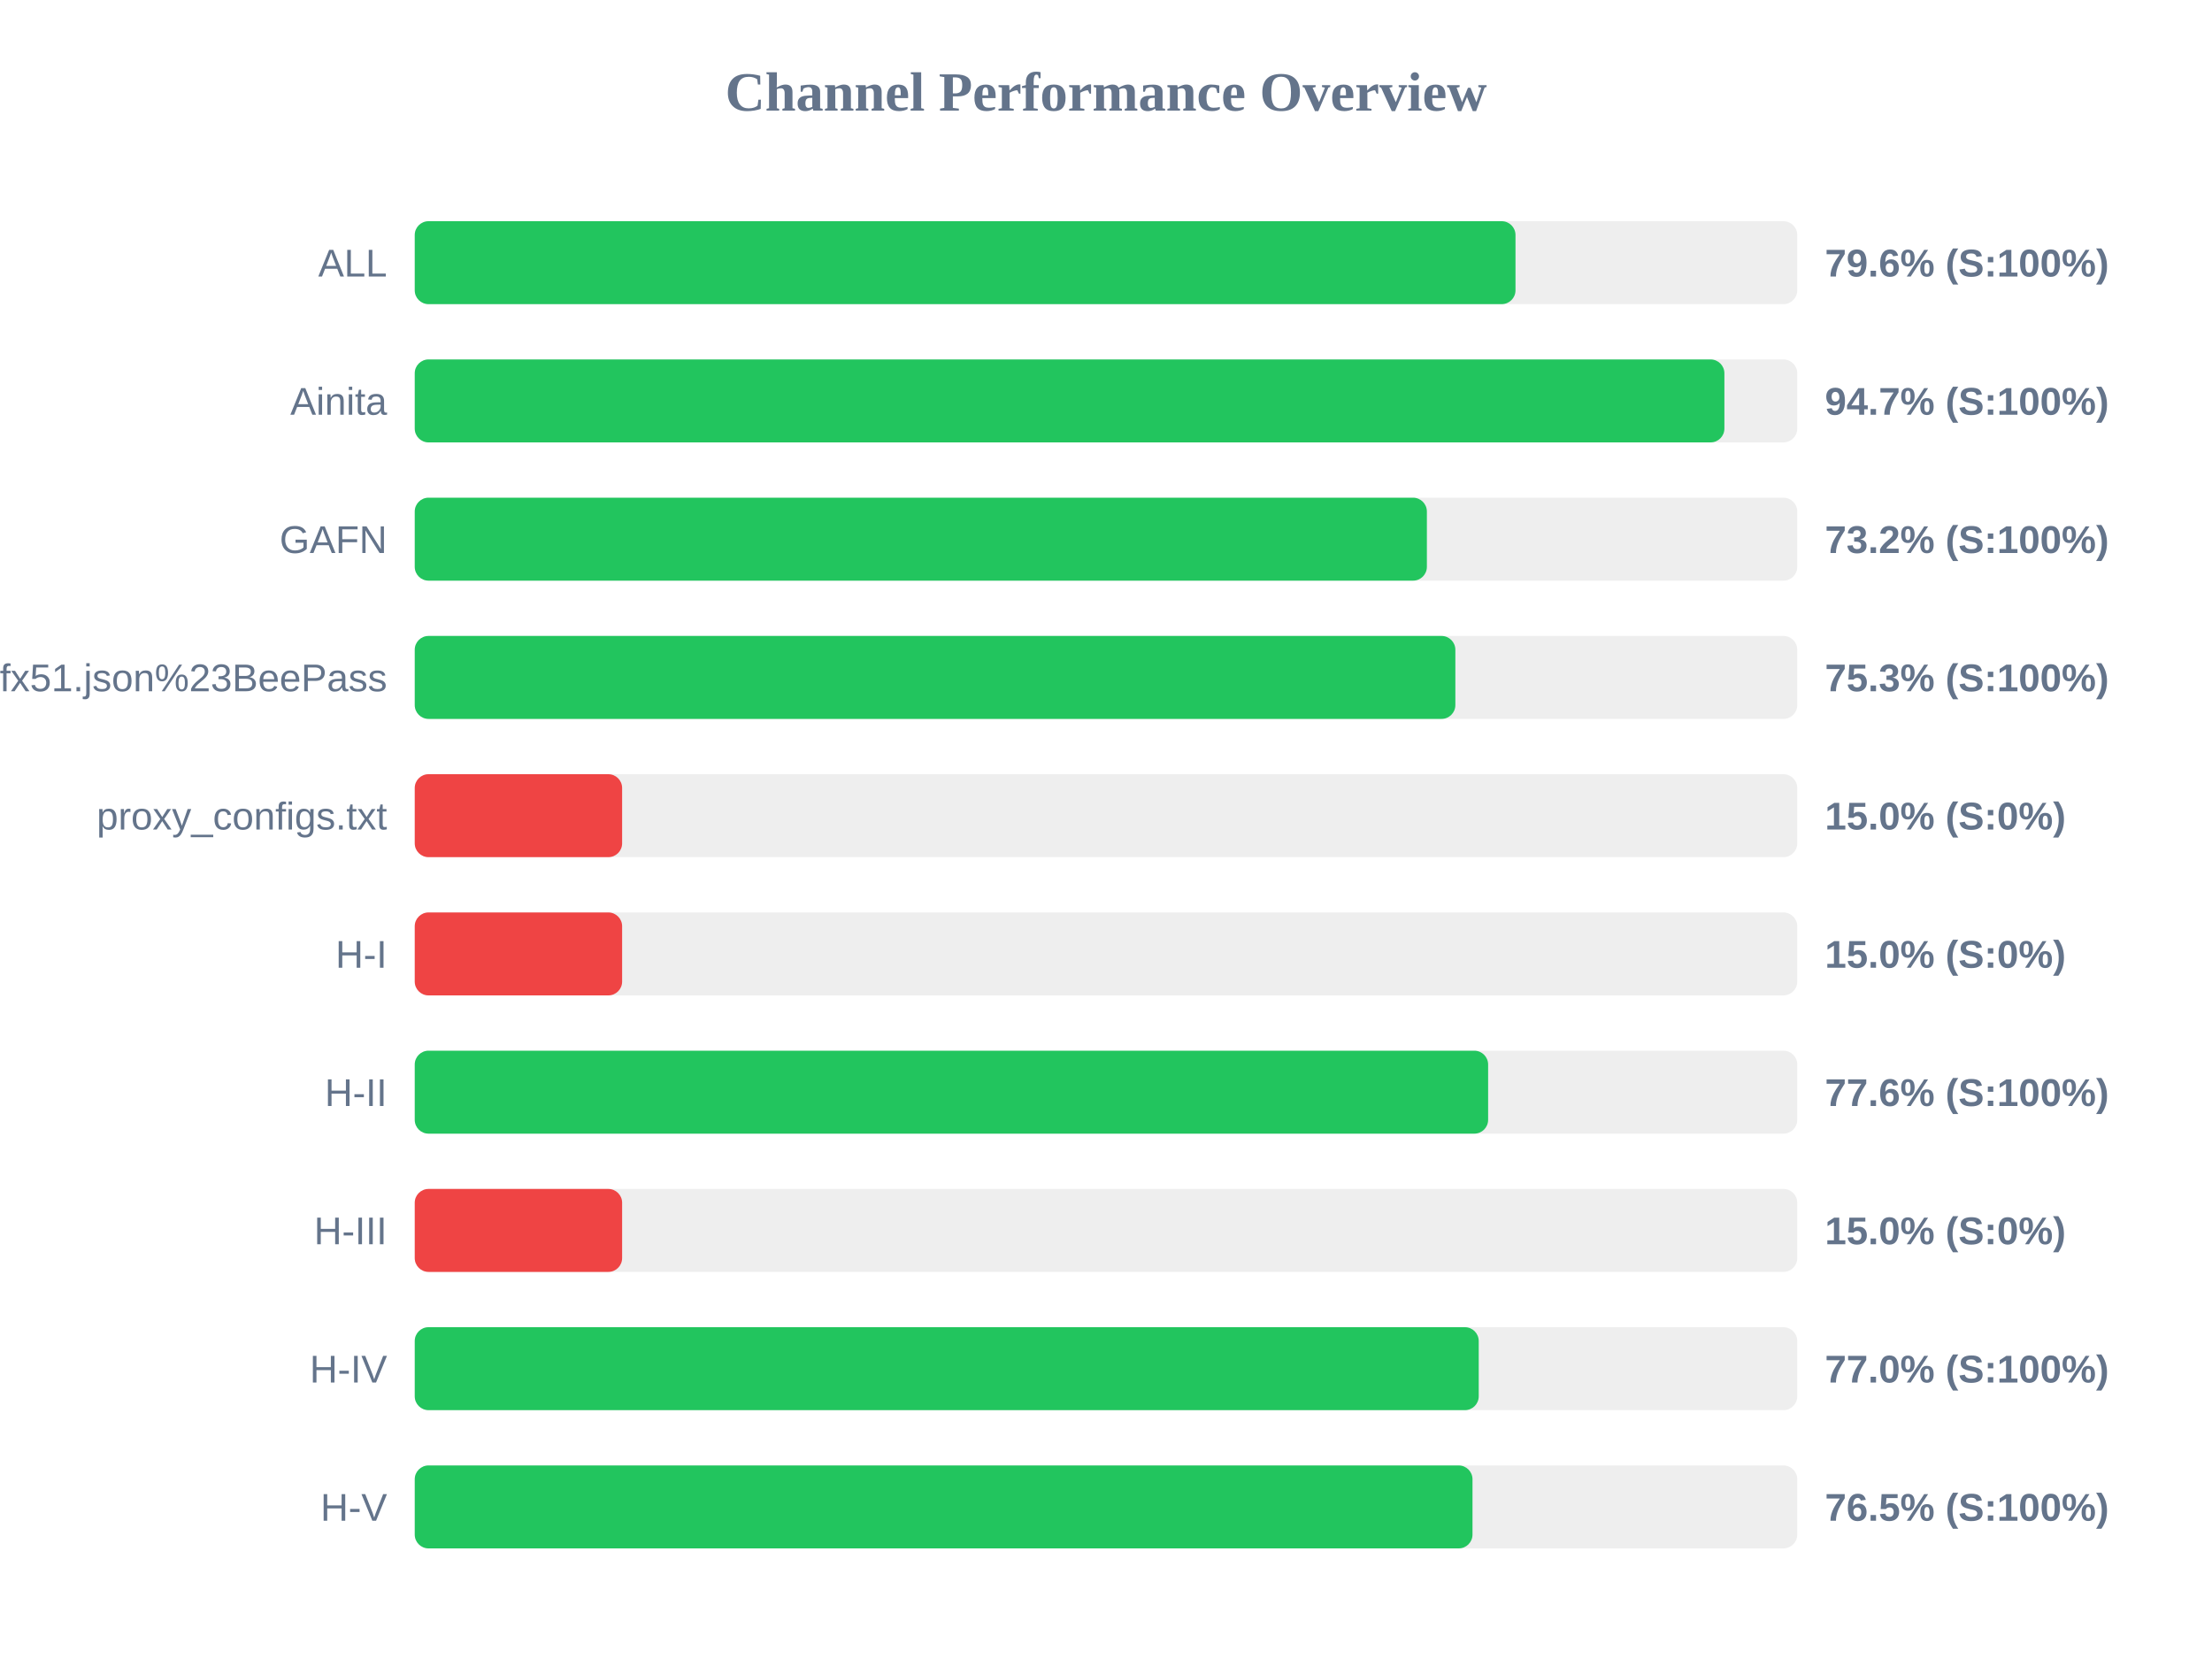
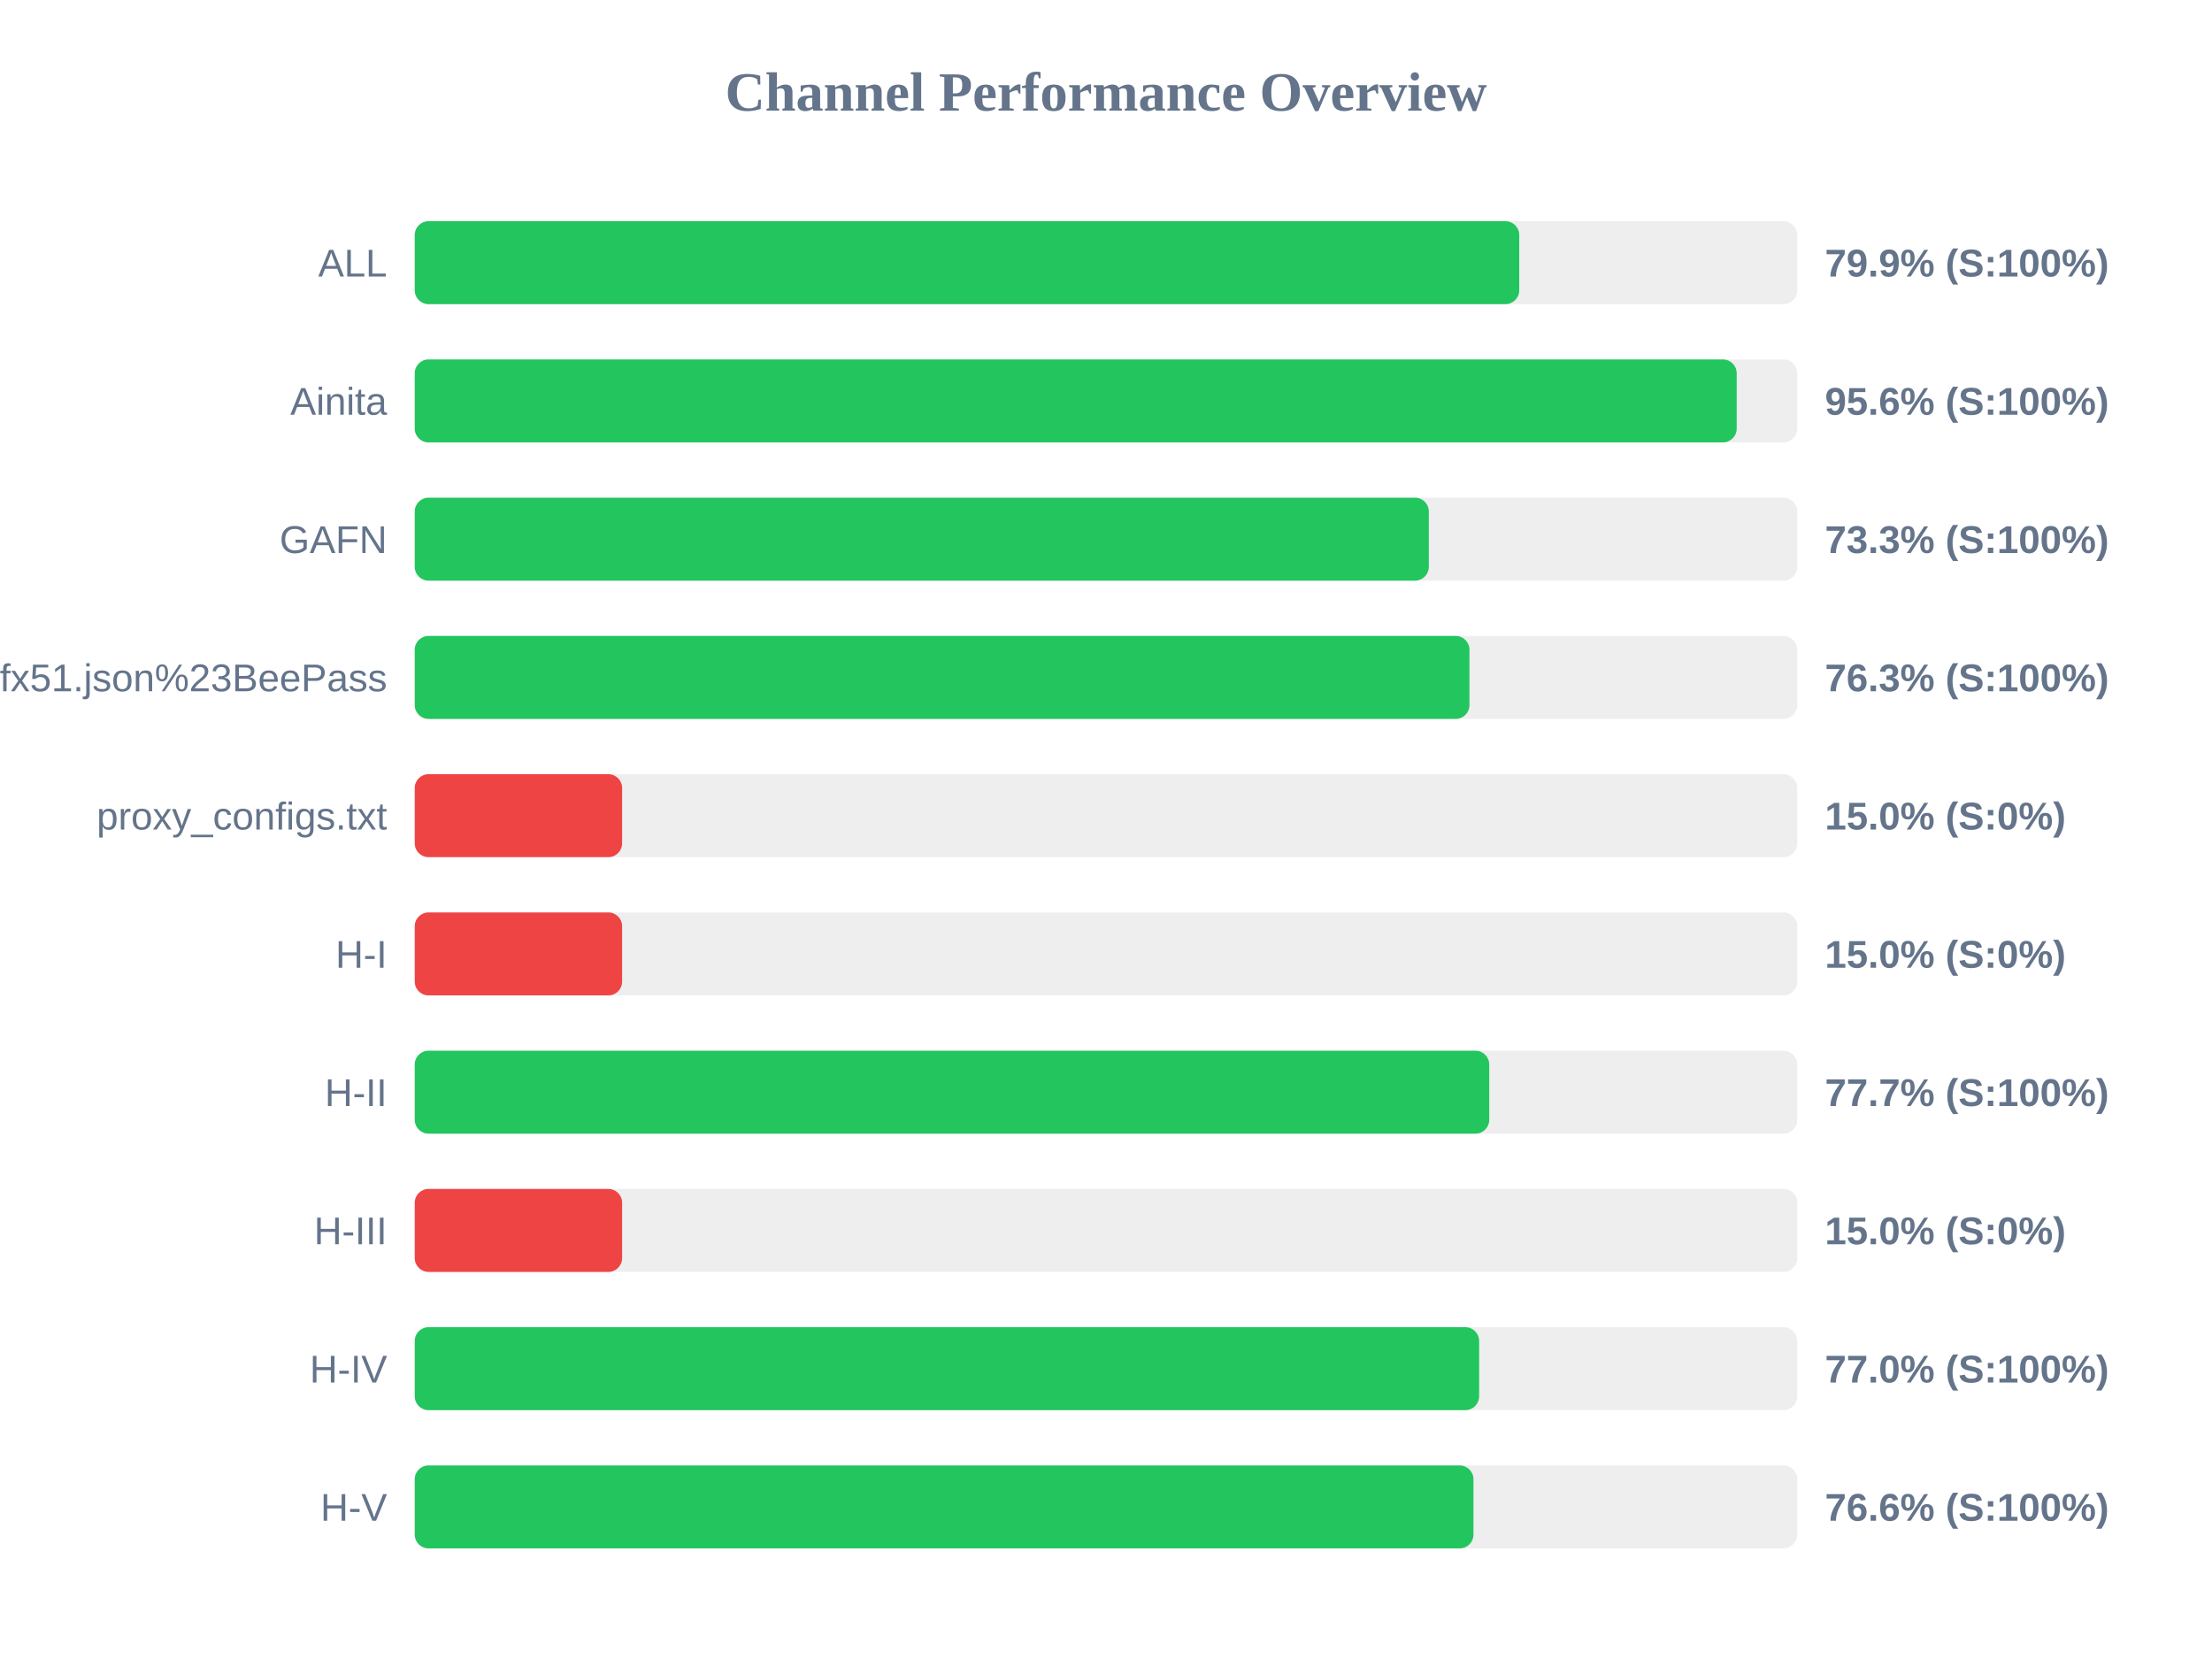
<svg xmlns="http://www.w3.org/2000/svg" width="800" height="600" version="1.1">
  <style>
        .row { font: 14px Arial; fill: #64748b; }
        .score { font: bold 14px Arial; fill: #64748b; }
    </style>
  <text x="400" y="40" text-anchor="middle" font-size="20px" font-weight="bold" fill="#64748b">Channel Performance Overview</text>
  <rect x="150" y="80" width="500" height="30" fill="#eee" rx="5" />
-   <rect x="150" y="80" width="398.1" height="30" fill="#22c55e" rx="5" />
+   <rect x="150" y="80" width="399.45" height="30" fill="#22c55e" rx="5" />
  <text x="140" y="100" text-anchor="end" class="row">ALL</text>
-   <text x="660" y="100" text-anchor="start" class="score">79.6% (S:100%)</text>
+   <text x="660" y="100" text-anchor="start" class="score">79.9% (S:100%)</text>
  <rect x="150" y="130" width="500" height="30" fill="#eee" rx="5" />
-   <rect x="150" y="130" width="473.65" height="30" fill="#22c55e" rx="5" />
+   <rect x="150" y="130" width="478.1" height="30" fill="#22c55e" rx="5" />
  <text x="140" y="150" text-anchor="end" class="row">Ainita</text>
-   <text x="660" y="150" text-anchor="start" class="score">94.7% (S:100%)</text>
+   <text x="660" y="150" text-anchor="start" class="score">95.6% (S:100%)</text>
  <rect x="150" y="180" width="500" height="30" fill="#eee" rx="5" />
-   <rect x="150" y="180" width="366.05" height="30" fill="#22c55e" rx="5" />
+   <rect x="150" y="180" width="366.75" height="30" fill="#22c55e" rx="5" />
  <text x="140" y="200" text-anchor="end" class="row">GAFN</text>
-   <text x="660" y="200" text-anchor="start" class="score">73.2% (S:100%)</text>
+   <text x="660" y="200" text-anchor="start" class="score">73.3% (S:100%)</text>
  <rect x="150" y="230" width="500" height="30" fill="#eee" rx="5" />
-   <rect x="150" y="230" width="376.35" height="30" fill="#22c55e" rx="5" />
+   <rect x="150" y="230" width="381.45" height="30" fill="#22c55e" rx="5" />
  <text x="140" y="250" text-anchor="end" class="row">sub?s=ssconf%3A%2F%2Fs3.amazonaws.com%2Fbeedynconprd%2Fzf38bv6oxi1nv3wfkpmxyfl8yj5fargza3foantoalu16vznl0ckxx7bgf1ufx51.json%23BeePass</text>
-   <text x="660" y="250" text-anchor="start" class="score">75.3% (S:100%)</text>
+   <text x="660" y="250" text-anchor="start" class="score">76.3% (S:100%)</text>
  <rect x="150" y="280" width="500" height="30" fill="#eee" rx="5" />
  <rect x="150" y="280" width="75.0" height="30" fill="#ef4444" rx="5" />
  <text x="140" y="300" text-anchor="end" class="row">proxy_configs.txt</text>
  <text x="660" y="300" text-anchor="start" class="score">15.0% (S:0%)</text>
  <rect x="150" y="330" width="500" height="30" fill="#eee" rx="5" />
  <rect x="150" y="330" width="75.0" height="30" fill="#ef4444" rx="5" />
  <text x="140" y="350" text-anchor="end" class="row">H-I</text>
  <text x="660" y="350" text-anchor="start" class="score">15.0% (S:0%)</text>
  <rect x="150" y="380" width="500" height="30" fill="#eee" rx="5" />
-   <rect x="150" y="380" width="388.2" height="30" fill="#22c55e" rx="5" />
+   <rect x="150" y="380" width="388.6" height="30" fill="#22c55e" rx="5" />
  <text x="140" y="400" text-anchor="end" class="row">H-II</text>
-   <text x="660" y="400" text-anchor="start" class="score">77.6% (S:100%)</text>
+   <text x="660" y="400" text-anchor="start" class="score">77.7% (S:100%)</text>
  <rect x="150" y="430" width="500" height="30" fill="#eee" rx="5" />
  <rect x="150" y="430" width="75.0" height="30" fill="#ef4444" rx="5" />
  <text x="140" y="450" text-anchor="end" class="row">H-III</text>
  <text x="660" y="450" text-anchor="start" class="score">15.0% (S:0%)</text>
  <rect x="150" y="480" width="500" height="30" fill="#eee" rx="5" />
-   <rect x="150" y="480" width="384.8" height="30" fill="#22c55e" rx="5" />
+   <rect x="150" y="480" width="384.95" height="30" fill="#22c55e" rx="5" />
  <text x="140" y="500" text-anchor="end" class="row">H-IV</text>
  <text x="660" y="500" text-anchor="start" class="score">77.0% (S:100%)</text>
  <rect x="150" y="530" width="500" height="30" fill="#eee" rx="5" />
-   <rect x="150" y="530" width="382.55" height="30" fill="#22c55e" rx="5" />
+   <rect x="150" y="530" width="382.9" height="30" fill="#22c55e" rx="5" />
  <text x="140" y="550" text-anchor="end" class="row">H-V</text>
-   <text x="660" y="550" text-anchor="start" class="score">76.5% (S:100%)</text>
+   <text x="660" y="550" text-anchor="start" class="score">76.6% (S:100%)</text>
</svg>
